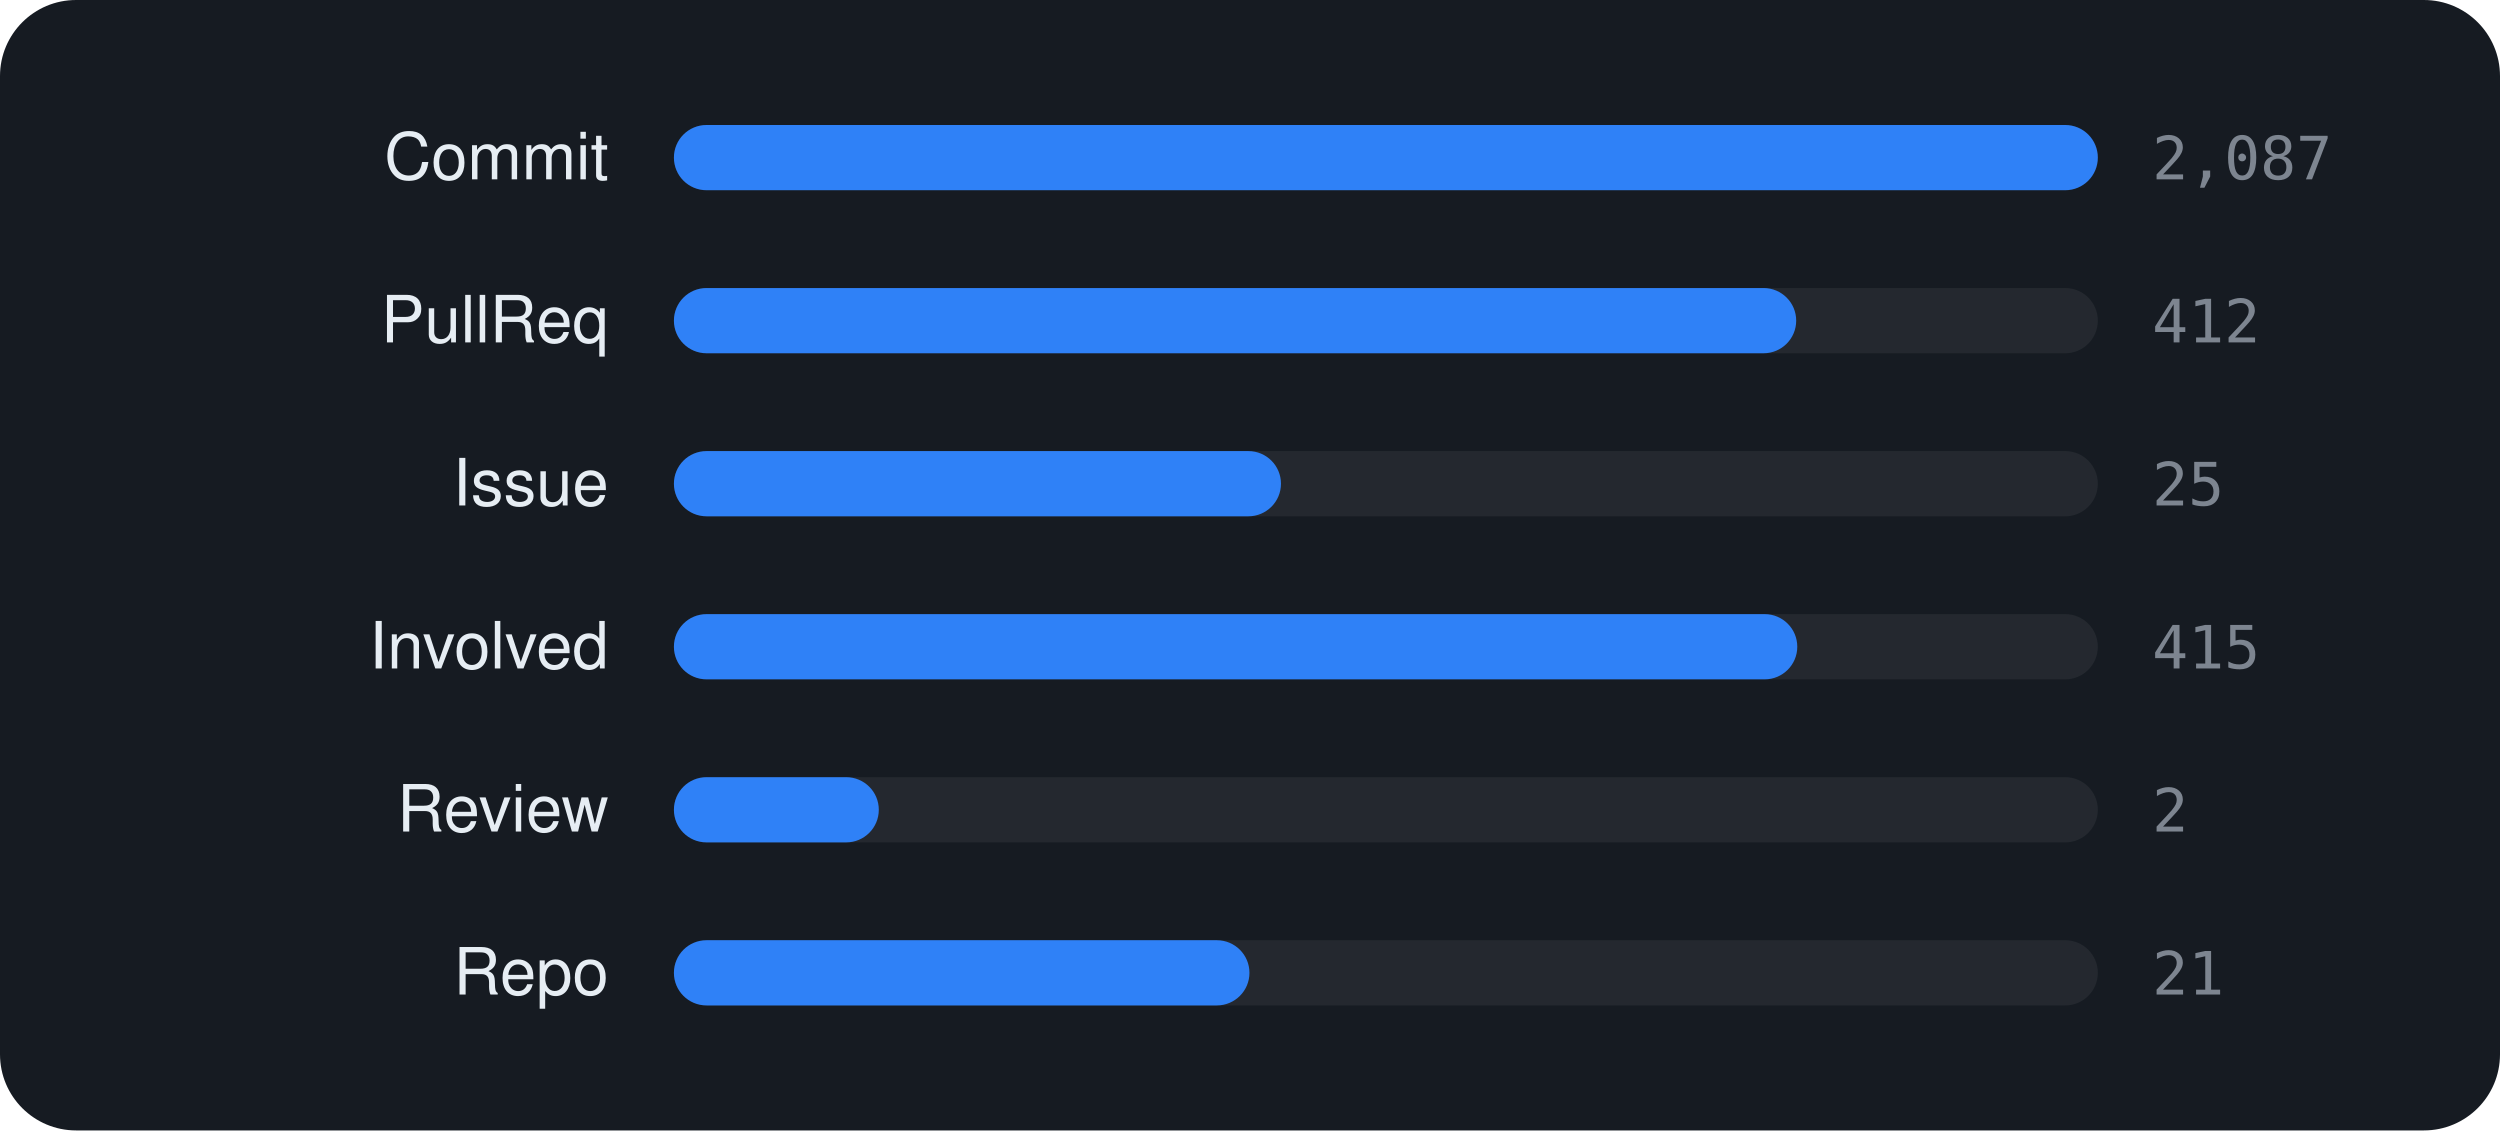
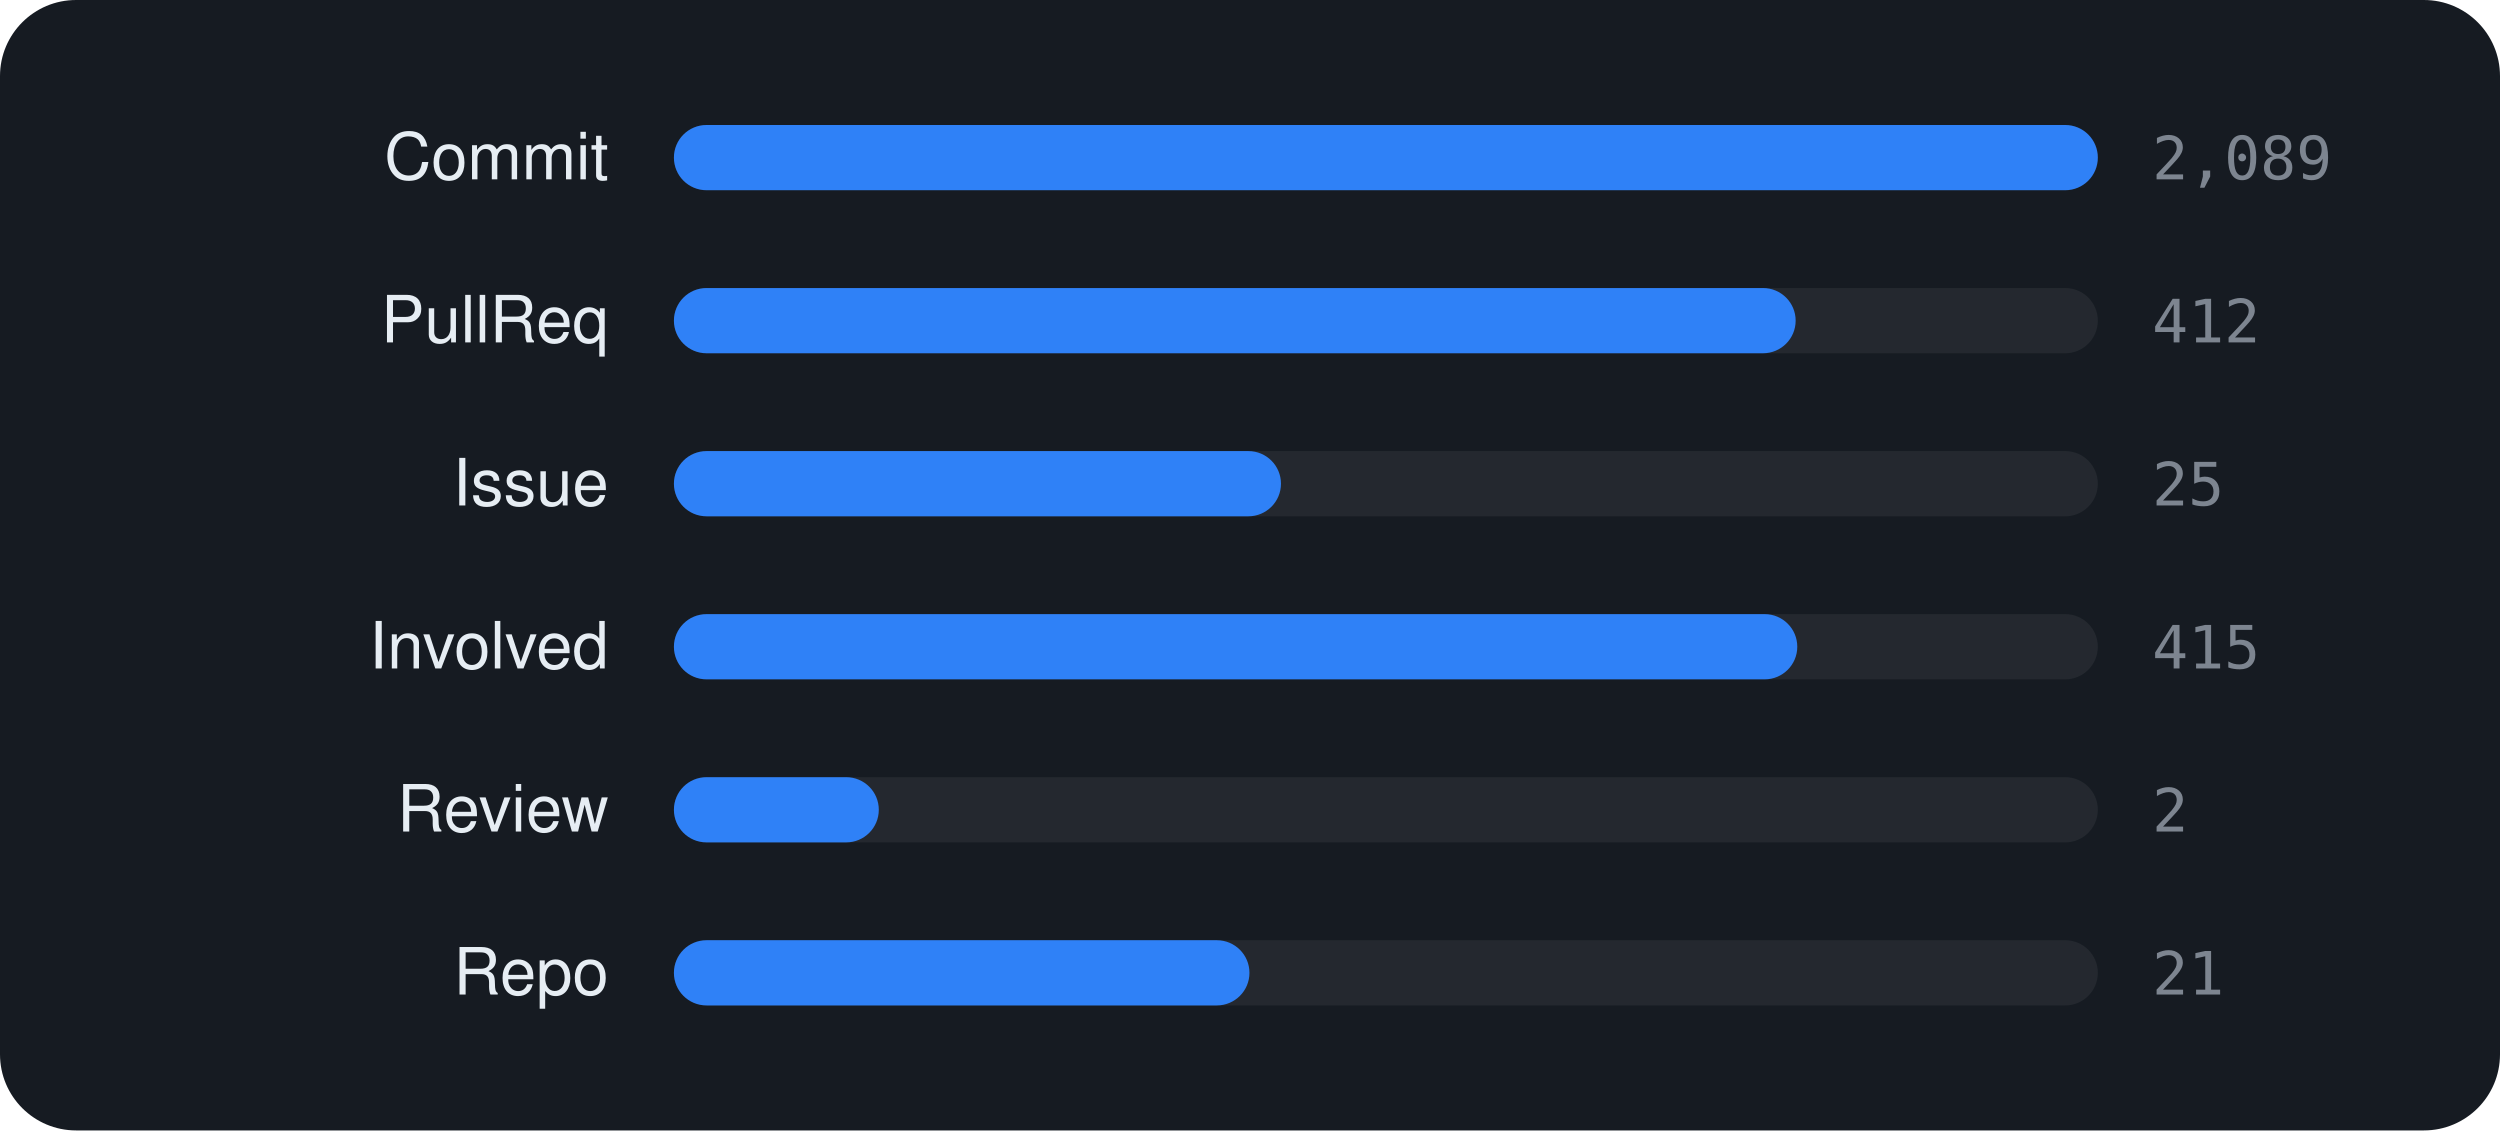
<svg xmlns="http://www.w3.org/2000/svg" viewBox="0 0 460 208" width="460" height="208" font-family="-apple-system,BlinkMacSystemFont,'Segoe UI',Helvetica,Arial,sans-serif">
  <rect width="460" height="208" rx="14" fill="#161b22" />
  <text x="112" y="33" text-anchor="end" font-size="12" fill="#e6edf3">Commit</text>
  <rect x="124" y="23" width="262" height="12" rx="6" fill="rgba(255,255,255,0.06)" />
  <rect x="124" y="23" width="262.0" height="12" rx="6" fill="#2f81f7" />
-   <text x="396" y="33" font-size="11" font-family="monospace" fill="#7d8590">2,087</text>
+   <text x="396" y="33" font-size="11" font-family="monospace" fill="#7d8590">2,089</text>
  <text x="112" y="63" text-anchor="end" font-size="12" fill="#e6edf3">PullReq</text>
  <rect x="124" y="53" width="262" height="12" rx="6" fill="rgba(255,255,255,0.06)" />
-   <rect x="124" y="53" width="206.5" height="12" rx="6" fill="#2f81f7" />
+   <rect x="124" y="53" width="206.4" height="12" rx="6" fill="#2f81f7" />
  <text x="396" y="63" font-size="11" font-family="monospace" fill="#7d8590">412</text>
  <text x="112" y="93" text-anchor="end" font-size="12" fill="#e6edf3">Issue</text>
  <rect x="124" y="83" width="262" height="12" rx="6" fill="rgba(255,255,255,0.06)" />
  <rect x="124" y="83" width="111.7" height="12" rx="6" fill="#2f81f7" />
  <text x="396" y="93" font-size="11" font-family="monospace" fill="#7d8590">25</text>
  <text x="112" y="123" text-anchor="end" font-size="12" fill="#e6edf3">Involved</text>
  <rect x="124" y="113" width="262" height="12" rx="6" fill="rgba(255,255,255,0.06)" />
  <rect x="124" y="113" width="206.7" height="12" rx="6" fill="#2f81f7" />
  <text x="396" y="123" font-size="11" font-family="monospace" fill="#7d8590">415</text>
  <text x="112" y="153" text-anchor="end" font-size="12" fill="#e6edf3">Review</text>
  <rect x="124" y="143" width="262" height="12" rx="6" fill="rgba(255,255,255,0.06)" />
  <rect x="124" y="143" width="37.7" height="12" rx="6" fill="#2f81f7" />
  <text x="396" y="153" font-size="11" font-family="monospace" fill="#7d8590">2</text>
  <text x="112" y="183" text-anchor="end" font-size="12" fill="#e6edf3">Repo</text>
  <rect x="124" y="173" width="262" height="12" rx="6" fill="rgba(255,255,255,0.06)" />
  <rect x="124" y="173" width="105.9" height="12" rx="6" fill="#2f81f7" />
  <text x="396" y="183" font-size="11" font-family="monospace" fill="#7d8590">21</text>
</svg>
